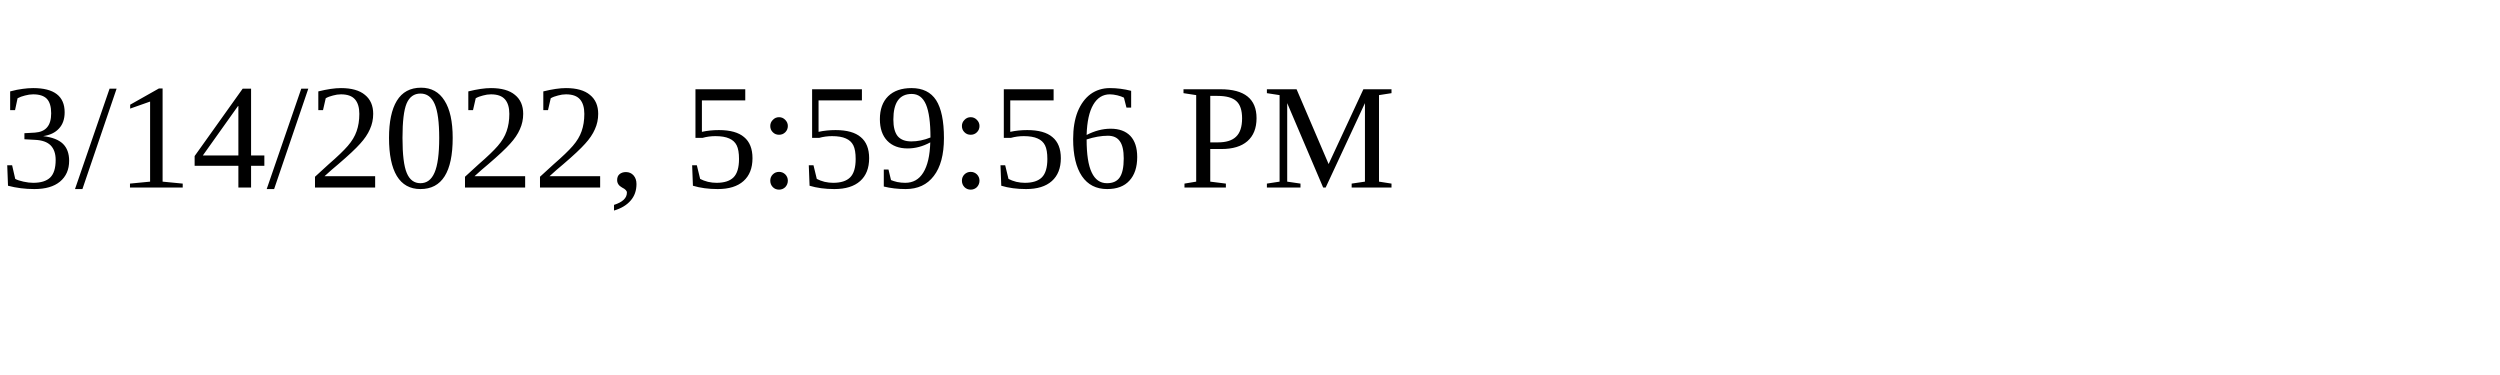
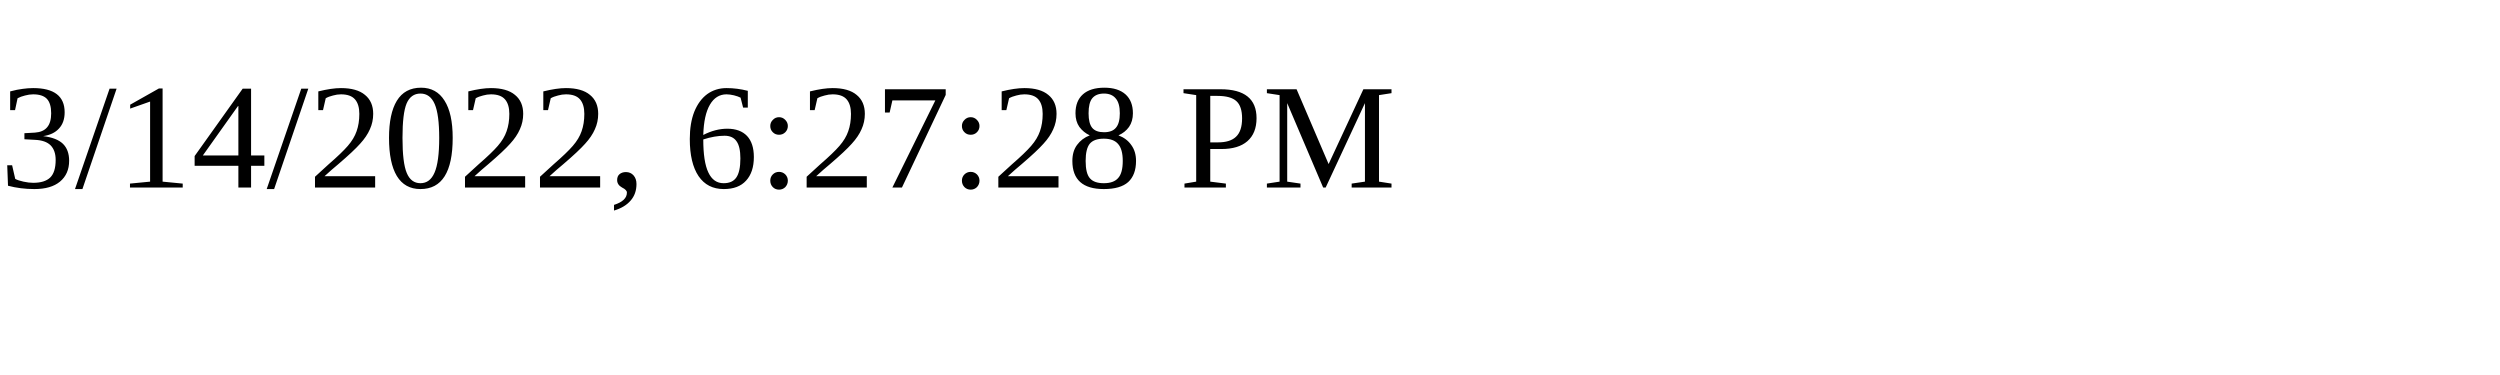
<svg xmlns="http://www.w3.org/2000/svg" height="30" width="200">
-   <text x="0" y="15">3/14/2022, 5:59:56 PM</text>
+   <text x="0" y="15">3/14/2022, 6:27:28 PM</text>
</svg>
